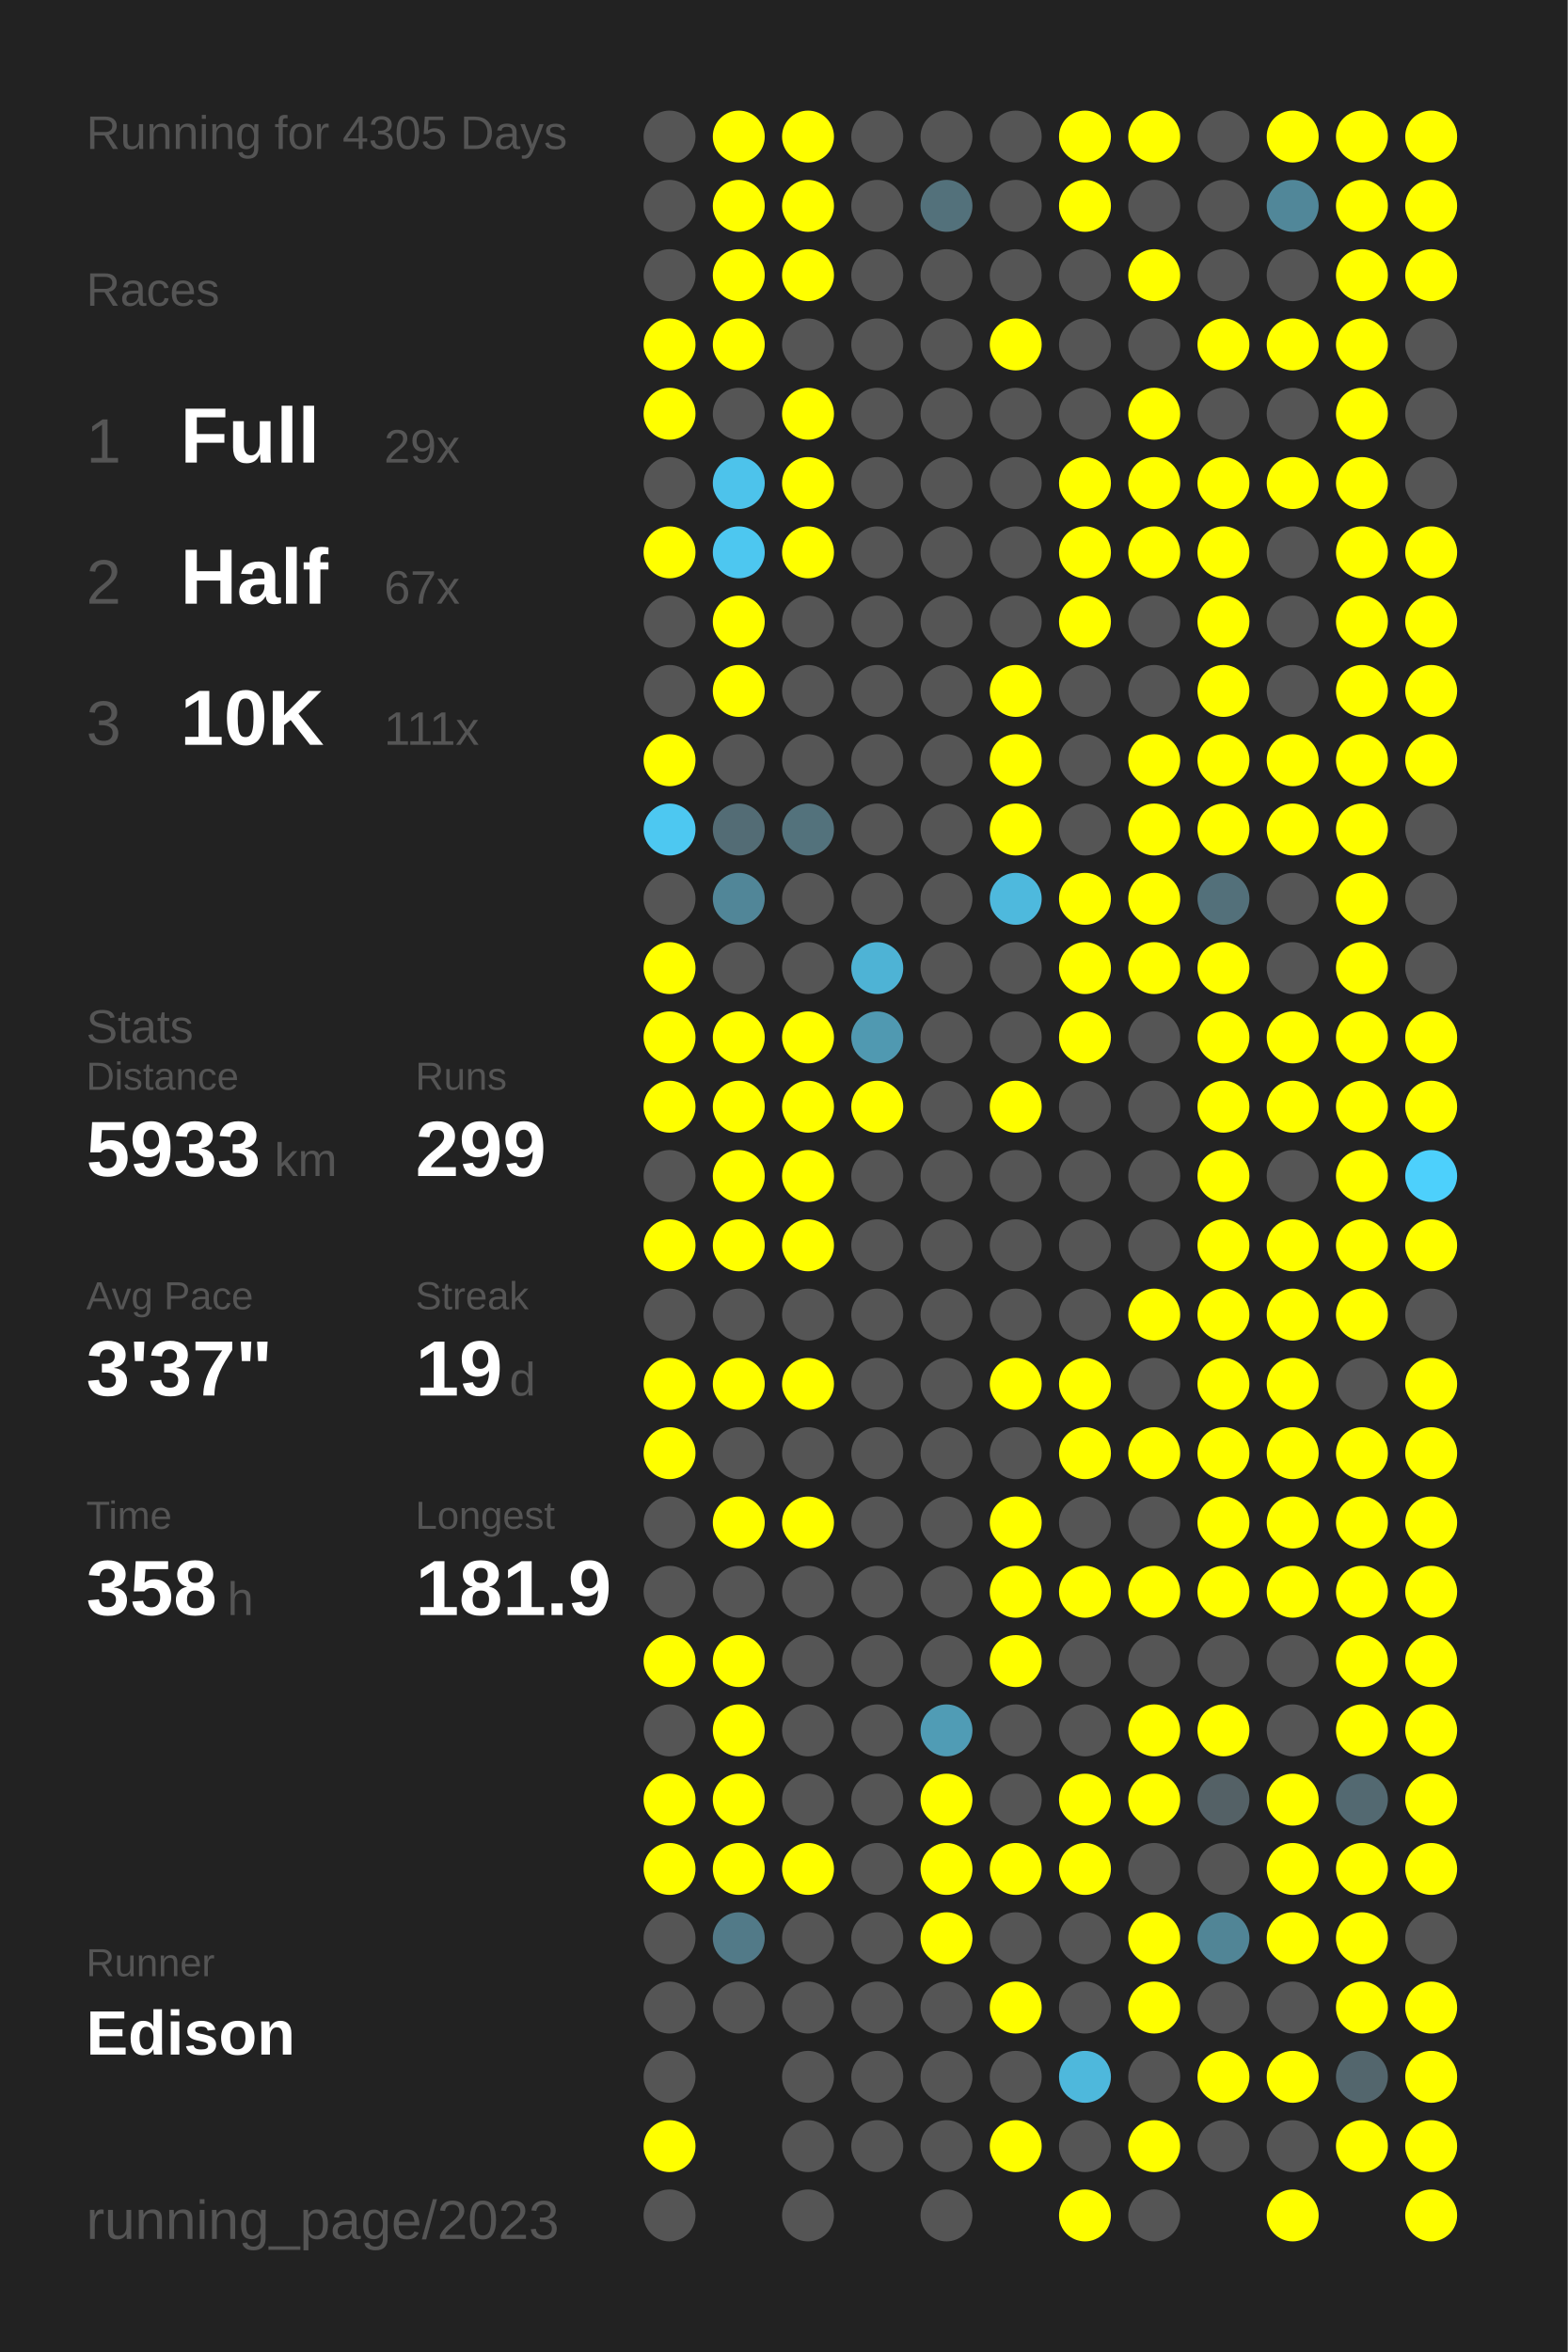
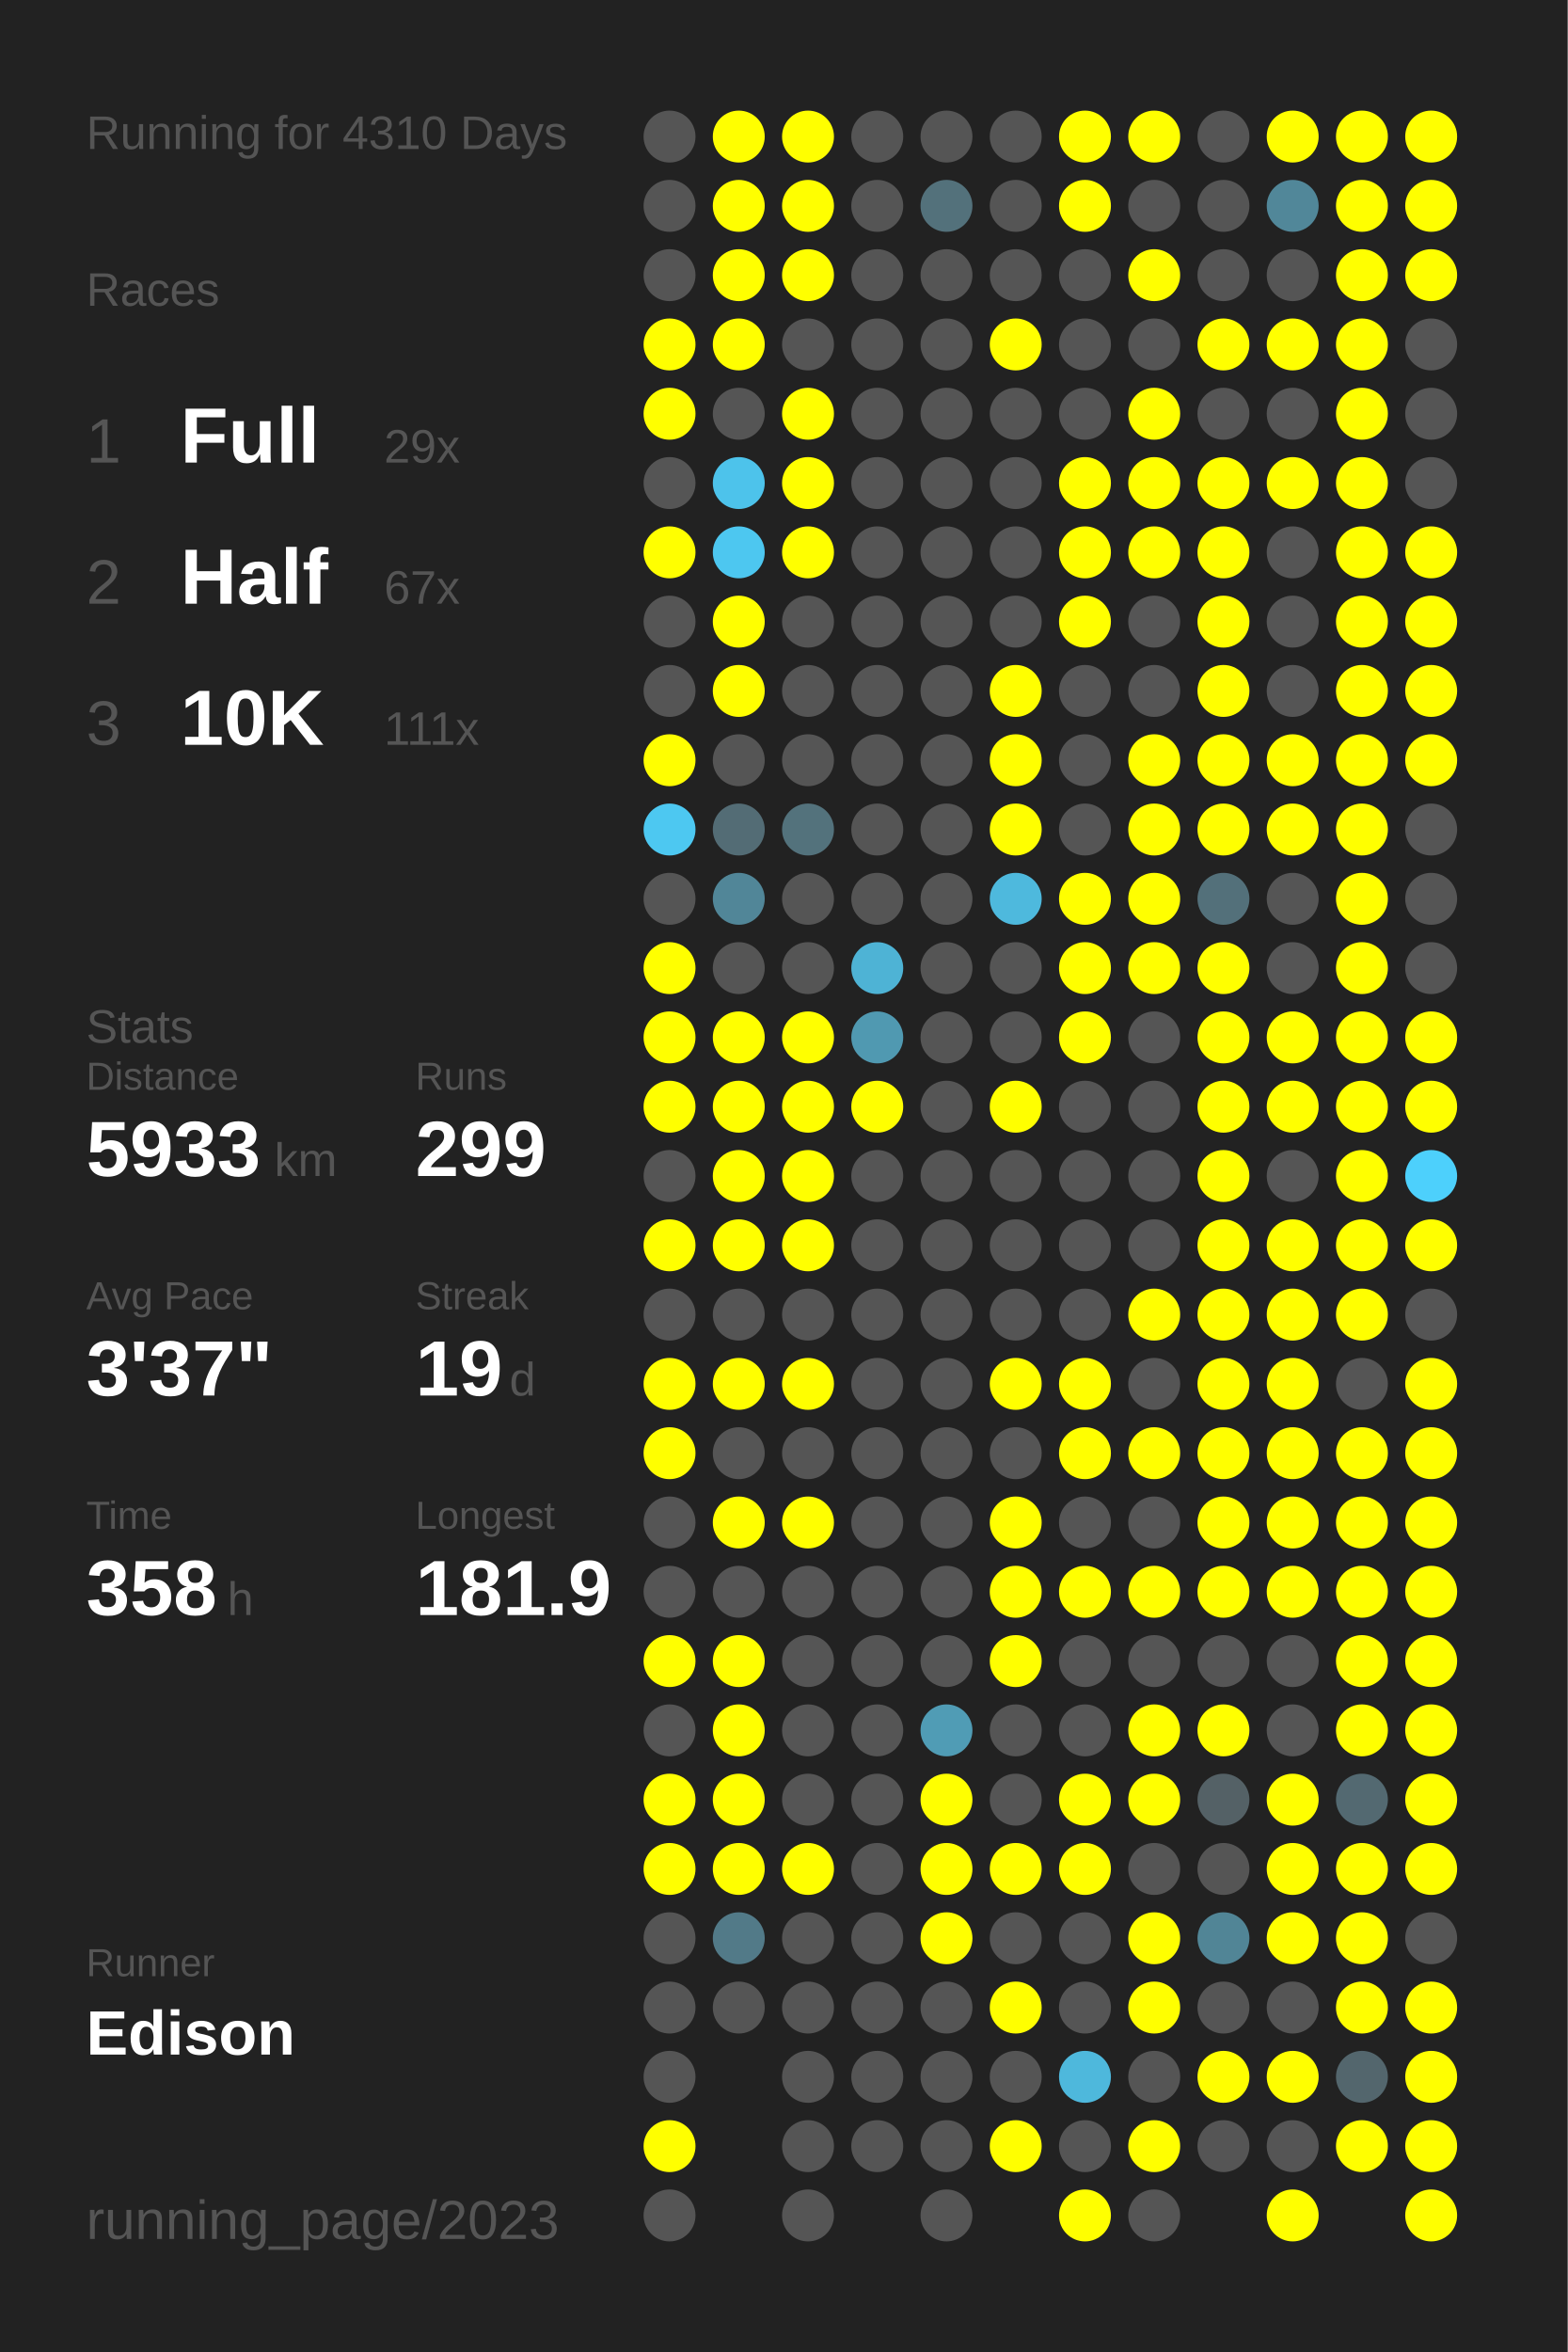
<svg xmlns="http://www.w3.org/2000/svg" baseProfile="full" height="300mm" version="1.1" viewBox="0,0,200,300" width="200mm">
  <defs />
  <rect fill="#222222" height="300" width="200" x="0" y="0" />
-   <text fill="#555555" style="font-size:6px; font-family:Arial;" x="11" y="19">Running for 4305 Days</text>
+   <text fill="#555555" style="font-size:6px; font-family:Arial;" x="11" y="19">Running for 4310 Days</text>
  <text fill="#555555" style="font-size:6px; font-family:Arial;" x="11" y="39">Races</text>
  <text fill="#555555" style="font-size:8px; font-family:Arial;" x="11" y="59">1</text>
  <text fill="#FFFFFF" style="font-size:10px; font-family:Arial; font-weight:bold;" x="23" y="59">Full</text>
  <text fill="#555555" style="font-size:6px; font-family:Arial;" x="49" y="59">29x</text>
  <text fill="#555555" style="font-size:8px; font-family:Arial;" x="11" y="77">2</text>
  <text fill="#FFFFFF" style="font-size:10px; font-family:Arial; font-weight:bold;" x="23" y="77">Half</text>
  <text fill="#555555" style="font-size:6px; font-family:Arial;" x="49" y="77">67x</text>
  <text fill="#555555" style="font-size:8px; font-family:Arial;" x="11" y="95">3</text>
  <text fill="#FFFFFF" style="font-size:10px; font-family:Arial; font-weight:bold;" x="23" y="95">10K</text>
  <text fill="#555555" style="font-size:6px; font-family:Arial;" x="49" y="95">111x</text>
  <text fill="#555555" style="font-size:6px; font-family:Arial;" x="11" y="133">Stats</text>
  <text fill="#555555" style="font-size:5px; font-family:Arial;" x="11" y="139">Distance</text>
  <text fill="#FFFFFF" style="font-size:10px; font-family:Arial; font-weight:bold;" x="11" y="150">5933</text>
  <text fill="#555555" style="font-size:6px; font-family:Arial;" x="35" y="150">km</text>
  <text fill="#555555" style="font-size:5px; font-family:Arial;" x="53" y="139">Runs</text>
  <text fill="#FFFFFF" style="font-size:10px; font-family:Arial; font-weight:bold;" x="53" y="150">299</text>
  <text fill="#555555" style="font-size:5px; font-family:Arial;" x="11" y="167">Avg Pace</text>
  <text fill="#FFFFFF" style="font-size:10px; font-family:Arial; font-weight:bold;" x="11" y="178">3'37"</text>
  <text fill="#555555" style="font-size:5px; font-family:Arial;" x="53" y="167">Streak</text>
  <text fill="#FFFFFF" style="font-size:10px; font-family:Arial; font-weight:bold;" x="53" y="178">19</text>
  <text fill="#555555" style="font-size:6px; font-family:Arial;" x="65" y="178">d</text>
  <text fill="#555555" style="font-size:5px; font-family:Arial;" x="11" y="195">Time</text>
  <text fill="#FFFFFF" style="font-size:10px; font-family:Arial; font-weight:bold;" x="11" y="206">358</text>
  <text fill="#555555" style="font-size:6px; font-family:Arial;" x="29" y="206">h</text>
  <text fill="#555555" style="font-size:5px; font-family:Arial;" x="53" y="195">Longest</text>
  <text fill="#FFFFFF" style="font-size:10px; font-family:Arial; font-weight:bold;" x="53" y="206">181.9</text>
  <text fill="#555555" style="font-size:5px; font-family:Arial;" x="11" y="252.065">Runner</text>
  <text fill="#FFFFFF" style="font-size:8px; font-family:Arial; font-weight:bold;" x="11" y="262.065">Edison</text>
  <text fill="#555555" style="font-size:7px; font-family:Arial;" x="11" y="285.581">running_page/2023</text>
  <circle cx="85.417" cy="17.419" fill="#555555" r="3.312" />
  <circle cx="85.417" cy="26.258" fill="#555555" r="3.312" />
  <circle cx="85.417" cy="35.097" fill="#555555" r="3.312" />
  <circle cx="85.417" cy="43.935" fill="#FFFF00" r="3.312" />
  <circle cx="85.417" cy="52.774" fill="#FFFF00" r="3.312" />
  <circle cx="85.417" cy="61.613" fill="#555555" r="3.312" />
  <circle cx="85.417" cy="70.452" fill="#FFFF00" r="3.312" />
  <circle cx="85.417" cy="79.29" fill="#555555" r="3.312" />
  <circle cx="85.417" cy="88.129" fill="#555555" r="3.312" />
  <circle cx="85.417" cy="96.968" fill="#FFFF00" r="3.312" />
  <circle cx="85.417" cy="105.806" fill="#4dc8f1" r="3.312" />
  <circle cx="85.417" cy="114.645" fill="#555555" r="3.312" />
  <circle cx="85.417" cy="123.484" fill="#FFFF00" r="3.312" />
  <circle cx="85.417" cy="132.323" fill="#FFFF00" r="3.312" />
  <circle cx="85.417" cy="141.161" fill="#FFFF00" r="3.312" />
  <circle cx="85.417" cy="150" fill="#555555" r="3.312" />
  <circle cx="85.417" cy="158.839" fill="#FFFF00" r="3.312" />
  <circle cx="85.417" cy="167.677" fill="#555555" r="3.312" />
  <circle cx="85.417" cy="176.516" fill="#FFFF00" r="3.312" />
  <circle cx="85.417" cy="185.355" fill="#FFFF00" r="3.312" />
  <circle cx="85.417" cy="194.194" fill="#555555" r="3.312" />
  <circle cx="85.417" cy="203.032" fill="#555555" r="3.312" />
  <circle cx="85.417" cy="211.871" fill="#FFFF00" r="3.312" />
  <circle cx="85.417" cy="220.71" fill="#555555" r="3.312" />
  <circle cx="85.417" cy="229.548" fill="#FFFF00" r="3.312" />
  <circle cx="85.417" cy="238.387" fill="#FFFF00" r="3.312" />
  <circle cx="85.417" cy="247.226" fill="#555555" r="3.312" />
  <circle cx="85.417" cy="256.065" fill="#555555" r="3.312" />
  <circle cx="85.417" cy="264.903" fill="#555555" r="3.312" />
  <circle cx="85.417" cy="273.742" fill="#FFFF00" r="3.312" />
  <circle cx="85.417" cy="282.581" fill="#555555" r="3.312" />
  <circle cx="94.25" cy="17.419" fill="#FFFF00" r="3.312" />
  <circle cx="94.25" cy="26.258" fill="#FFFF00" r="3.312" />
  <circle cx="94.25" cy="35.097" fill="#FFFF00" r="3.312" />
  <circle cx="94.25" cy="43.935" fill="#FFFF00" r="3.312" />
  <circle cx="94.25" cy="52.774" fill="#555555" r="3.312" />
  <circle cx="94.25" cy="61.613" fill="#4dc3eb" r="3.312" />
  <circle cx="94.25" cy="70.452" fill="#4dc7f0" r="3.312" />
  <circle cx="94.25" cy="79.29" fill="#FFFF00" r="3.312" />
  <circle cx="94.25" cy="88.129" fill="#FFFF00" r="3.312" />
  <circle cx="94.25" cy="96.968" fill="#555555" r="3.312" />
  <circle cx="94.25" cy="105.806" fill="#536c75" r="3.312" />
  <circle cx="94.25" cy="114.645" fill="#518698" r="3.312" />
  <circle cx="94.25" cy="123.484" fill="#555555" r="3.312" />
  <circle cx="94.25" cy="132.323" fill="#FFFF00" r="3.312" />
  <circle cx="94.25" cy="141.161" fill="#FFFF00" r="3.312" />
  <circle cx="94.25" cy="150" fill="#FFFF00" r="3.312" />
  <circle cx="94.25" cy="158.839" fill="#FFFF00" r="3.312" />
  <circle cx="94.25" cy="167.677" fill="#555555" r="3.312" />
  <circle cx="94.25" cy="176.516" fill="#FFFF00" r="3.312" />
  <circle cx="94.25" cy="185.355" fill="#555555" r="3.312" />
  <circle cx="94.25" cy="194.194" fill="#FFFF00" r="3.312" />
  <circle cx="94.25" cy="203.032" fill="#555555" r="3.312" />
  <circle cx="94.25" cy="211.871" fill="#FFFF00" r="3.312" />
  <circle cx="94.25" cy="220.71" fill="#FFFF00" r="3.312" />
  <circle cx="94.25" cy="229.548" fill="#FFFF00" r="3.312" />
  <circle cx="94.25" cy="238.387" fill="#FFFF00" r="3.312" />
  <circle cx="94.25" cy="247.226" fill="#527a88" r="3.312" />
  <circle cx="94.25" cy="256.065" fill="#555555" r="3.312" />
  <circle cx="103.083" cy="17.419" fill="#FFFF00" r="3.312" />
  <circle cx="103.083" cy="26.258" fill="#FFFF00" r="3.312" />
  <circle cx="103.083" cy="35.097" fill="#FFFF00" r="3.312" />
  <circle cx="103.083" cy="43.935" fill="#555555" r="3.312" />
  <circle cx="103.083" cy="52.774" fill="#FFFF00" r="3.312" />
  <circle cx="103.083" cy="61.613" fill="#FFFF00" r="3.312" />
  <circle cx="103.083" cy="70.452" fill="#FFFF00" r="3.312" />
  <circle cx="103.083" cy="79.29" fill="#555555" r="3.312" />
  <circle cx="103.083" cy="88.129" fill="#555555" r="3.312" />
  <circle cx="103.083" cy="96.968" fill="#555555" r="3.312" />
  <circle cx="103.083" cy="105.806" fill="#53727c" r="3.312" />
  <circle cx="103.083" cy="114.645" fill="#555555" r="3.312" />
  <circle cx="103.083" cy="123.484" fill="#555555" r="3.312" />
  <circle cx="103.083" cy="132.323" fill="#FFFF00" r="3.312" />
  <circle cx="103.083" cy="141.161" fill="#FFFF00" r="3.312" />
  <circle cx="103.083" cy="150" fill="#FFFF00" r="3.312" />
  <circle cx="103.083" cy="158.839" fill="#FFFF00" r="3.312" />
  <circle cx="103.083" cy="167.677" fill="#555555" r="3.312" />
  <circle cx="103.083" cy="176.516" fill="#FFFF00" r="3.312" />
  <circle cx="103.083" cy="185.355" fill="#555555" r="3.312" />
  <circle cx="103.083" cy="194.194" fill="#FFFF00" r="3.312" />
  <circle cx="103.083" cy="203.032" fill="#555555" r="3.312" />
  <circle cx="103.083" cy="211.871" fill="#555555" r="3.312" />
  <circle cx="103.083" cy="220.71" fill="#555555" r="3.312" />
  <circle cx="103.083" cy="229.548" fill="#555555" r="3.312" />
  <circle cx="103.083" cy="238.387" fill="#FFFF00" r="3.312" />
  <circle cx="103.083" cy="247.226" fill="#555555" r="3.312" />
  <circle cx="103.083" cy="256.065" fill="#555555" r="3.312" />
  <circle cx="103.083" cy="264.903" fill="#555555" r="3.312" />
  <circle cx="103.083" cy="273.742" fill="#555555" r="3.312" />
  <circle cx="103.083" cy="282.581" fill="#555555" r="3.312" />
  <circle cx="111.917" cy="17.419" fill="#555555" r="3.312" />
  <circle cx="111.917" cy="26.258" fill="#555555" r="3.312" />
  <circle cx="111.917" cy="35.097" fill="#555555" r="3.312" />
  <circle cx="111.917" cy="43.935" fill="#555555" r="3.312" />
  <circle cx="111.917" cy="52.774" fill="#555555" r="3.312" />
  <circle cx="111.917" cy="61.613" fill="#555555" r="3.312" />
  <circle cx="111.917" cy="70.452" fill="#555555" r="3.312" />
  <circle cx="111.917" cy="79.29" fill="#555555" r="3.312" />
  <circle cx="111.917" cy="88.129" fill="#555555" r="3.312" />
  <circle cx="111.917" cy="96.968" fill="#555555" r="3.312" />
  <circle cx="111.917" cy="105.806" fill="#555555" r="3.312" />
  <circle cx="111.917" cy="114.645" fill="#555555" r="3.312" />
  <circle cx="111.917" cy="123.484" fill="#4eb3d5" r="3.312" />
  <circle cx="111.917" cy="132.323" fill="#5099b1" r="3.312" />
  <circle cx="111.917" cy="141.161" fill="#FFFF00" r="3.312" />
  <circle cx="111.917" cy="150" fill="#555555" r="3.312" />
  <circle cx="111.917" cy="158.839" fill="#555555" r="3.312" />
  <circle cx="111.917" cy="167.677" fill="#555555" r="3.312" />
  <circle cx="111.917" cy="176.516" fill="#555555" r="3.312" />
  <circle cx="111.917" cy="185.355" fill="#555555" r="3.312" />
  <circle cx="111.917" cy="194.194" fill="#555555" r="3.312" />
  <circle cx="111.917" cy="203.032" fill="#555555" r="3.312" />
  <circle cx="111.917" cy="211.871" fill="#555555" r="3.312" />
  <circle cx="111.917" cy="220.71" fill="#555555" r="3.312" />
  <circle cx="111.917" cy="229.548" fill="#555555" r="3.312" />
  <circle cx="111.917" cy="238.387" fill="#555555" r="3.312" />
  <circle cx="111.917" cy="247.226" fill="#555555" r="3.312" />
  <circle cx="111.917" cy="256.065" fill="#555555" r="3.312" />
  <circle cx="111.917" cy="264.903" fill="#555555" r="3.312" />
  <circle cx="111.917" cy="273.742" fill="#555555" r="3.312" />
  <circle cx="120.75" cy="17.419" fill="#555555" r="3.312" />
  <circle cx="120.75" cy="26.258" fill="#53717b" r="3.312" />
  <circle cx="120.75" cy="35.097" fill="#555555" r="3.312" />
  <circle cx="120.75" cy="43.935" fill="#555555" r="3.312" />
  <circle cx="120.75" cy="52.774" fill="#555555" r="3.312" />
  <circle cx="120.75" cy="61.613" fill="#555555" r="3.312" />
  <circle cx="120.75" cy="70.452" fill="#555555" r="3.312" />
  <circle cx="120.75" cy="79.29" fill="#555555" r="3.312" />
  <circle cx="120.75" cy="88.129" fill="#555555" r="3.312" />
  <circle cx="120.75" cy="96.968" fill="#555555" r="3.312" />
  <circle cx="120.75" cy="105.806" fill="#555555" r="3.312" />
  <circle cx="120.75" cy="114.645" fill="#555555" r="3.312" />
  <circle cx="120.75" cy="123.484" fill="#555555" r="3.312" />
  <circle cx="120.75" cy="132.323" fill="#555555" r="3.312" />
  <circle cx="120.75" cy="141.161" fill="#555555" r="3.312" />
  <circle cx="120.75" cy="150" fill="#555555" r="3.312" />
  <circle cx="120.75" cy="158.839" fill="#555555" r="3.312" />
  <circle cx="120.75" cy="167.677" fill="#555555" r="3.312" />
  <circle cx="120.75" cy="176.516" fill="#555555" r="3.312" />
  <circle cx="120.75" cy="185.355" fill="#555555" r="3.312" />
  <circle cx="120.75" cy="194.194" fill="#555555" r="3.312" />
  <circle cx="120.75" cy="203.032" fill="#555555" r="3.312" />
  <circle cx="120.75" cy="211.871" fill="#555555" r="3.312" />
  <circle cx="120.75" cy="220.71" fill="#509cb5" r="3.312" />
  <circle cx="120.75" cy="229.548" fill="#FFFF00" r="3.312" />
  <circle cx="120.75" cy="238.387" fill="#FFFF00" r="3.312" />
  <circle cx="120.75" cy="247.226" fill="#FFFF00" r="3.312" />
  <circle cx="120.75" cy="256.065" fill="#555555" r="3.312" />
  <circle cx="120.75" cy="264.903" fill="#555555" r="3.312" />
  <circle cx="120.75" cy="273.742" fill="#555555" r="3.312" />
  <circle cx="120.75" cy="282.581" fill="#555555" r="3.312" />
  <circle cx="129.583" cy="17.419" fill="#555555" r="3.312" />
  <circle cx="129.583" cy="26.258" fill="#555555" r="3.312" />
  <circle cx="129.583" cy="35.097" fill="#555555" r="3.312" />
  <circle cx="129.583" cy="43.935" fill="#FFFF00" r="3.312" />
  <circle cx="129.583" cy="52.774" fill="#555555" r="3.312" />
  <circle cx="129.583" cy="61.613" fill="#555555" r="3.312" />
  <circle cx="129.583" cy="70.452" fill="#555555" r="3.312" />
  <circle cx="129.583" cy="79.29" fill="#555555" r="3.312" />
  <circle cx="129.583" cy="88.129" fill="#FFFF00" r="3.312" />
  <circle cx="129.583" cy="96.968" fill="#FFFF00" r="3.312" />
  <circle cx="129.583" cy="105.806" fill="#FFFF00" r="3.312" />
  <circle cx="129.583" cy="114.645" fill="#4eb9dd" r="3.312" />
  <circle cx="129.583" cy="123.484" fill="#555555" r="3.312" />
  <circle cx="129.583" cy="132.323" fill="#555555" r="3.312" />
  <circle cx="129.583" cy="141.161" fill="#FFFF00" r="3.312" />
  <circle cx="129.583" cy="150" fill="#555555" r="3.312" />
  <circle cx="129.583" cy="158.839" fill="#555555" r="3.312" />
  <circle cx="129.583" cy="167.677" fill="#555555" r="3.312" />
  <circle cx="129.583" cy="176.516" fill="#FFFF00" r="3.312" />
  <circle cx="129.583" cy="185.355" fill="#555555" r="3.312" />
  <circle cx="129.583" cy="194.194" fill="#FFFF00" r="3.312" />
  <circle cx="129.583" cy="203.032" fill="#FFFF00" r="3.312" />
  <circle cx="129.583" cy="211.871" fill="#FFFF00" r="3.312" />
  <circle cx="129.583" cy="220.71" fill="#555555" r="3.312" />
  <circle cx="129.583" cy="229.548" fill="#555555" r="3.312" />
  <circle cx="129.583" cy="238.387" fill="#FFFF00" r="3.312" />
  <circle cx="129.583" cy="247.226" fill="#555555" r="3.312" />
  <circle cx="129.583" cy="256.065" fill="#FFFF00" r="3.312" />
  <circle cx="129.583" cy="264.903" fill="#555555" r="3.312" />
  <circle cx="129.583" cy="273.742" fill="#FFFF00" r="3.312" />
  <circle cx="138.417" cy="17.419" fill="#FFFF00" r="3.312" />
  <circle cx="138.417" cy="26.258" fill="#FFFF00" r="3.312" />
  <circle cx="138.417" cy="35.097" fill="#555555" r="3.312" />
  <circle cx="138.417" cy="43.935" fill="#555555" r="3.312" />
  <circle cx="138.417" cy="52.774" fill="#555555" r="3.312" />
  <circle cx="138.417" cy="61.613" fill="#FFFF00" r="3.312" />
  <circle cx="138.417" cy="70.452" fill="#FFFF00" r="3.312" />
  <circle cx="138.417" cy="79.29" fill="#FFFF00" r="3.312" />
  <circle cx="138.417" cy="88.129" fill="#555555" r="3.312" />
  <circle cx="138.417" cy="96.968" fill="#555555" r="3.312" />
  <circle cx="138.417" cy="105.806" fill="#555555" r="3.312" />
  <circle cx="138.417" cy="114.645" fill="#FFFF00" r="3.312" />
  <circle cx="138.417" cy="123.484" fill="#FFFF00" r="3.312" />
  <circle cx="138.417" cy="132.323" fill="#FFFF00" r="3.312" />
  <circle cx="138.417" cy="141.161" fill="#555555" r="3.312" />
  <circle cx="138.417" cy="150" fill="#555555" r="3.312" />
  <circle cx="138.417" cy="158.839" fill="#555555" r="3.312" />
  <circle cx="138.417" cy="167.677" fill="#555555" r="3.312" />
  <circle cx="138.417" cy="176.516" fill="#FFFF00" r="3.312" />
  <circle cx="138.417" cy="185.355" fill="#FFFF00" r="3.312" />
  <circle cx="138.417" cy="194.194" fill="#555555" r="3.312" />
  <circle cx="138.417" cy="203.032" fill="#FFFF00" r="3.312" />
  <circle cx="138.417" cy="211.871" fill="#555555" r="3.312" />
  <circle cx="138.417" cy="220.71" fill="#555555" r="3.312" />
  <circle cx="138.417" cy="229.548" fill="#FFFF00" r="3.312" />
  <circle cx="138.417" cy="238.387" fill="#FFFF00" r="3.312" />
  <circle cx="138.417" cy="247.226" fill="#555555" r="3.312" />
  <circle cx="138.417" cy="256.065" fill="#555555" r="3.312" />
  <circle cx="138.417" cy="264.903" fill="#4eb8dc" r="3.312" />
  <circle cx="138.417" cy="273.742" fill="#555555" r="3.312" />
  <circle cx="138.417" cy="282.581" fill="#FFFF00" r="3.312" />
  <circle cx="147.25" cy="17.419" fill="#FFFF00" r="3.312" />
  <circle cx="147.25" cy="26.258" fill="#555555" r="3.312" />
  <circle cx="147.25" cy="35.097" fill="#FFFF00" r="3.312" />
  <circle cx="147.25" cy="43.935" fill="#555555" r="3.312" />
  <circle cx="147.25" cy="52.774" fill="#FFFF00" r="3.312" />
  <circle cx="147.25" cy="61.613" fill="#FFFF00" r="3.312" />
  <circle cx="147.25" cy="70.452" fill="#FFFF00" r="3.312" />
  <circle cx="147.25" cy="79.29" fill="#555555" r="3.312" />
  <circle cx="147.25" cy="88.129" fill="#555555" r="3.312" />
  <circle cx="147.25" cy="96.968" fill="#FFFF00" r="3.312" />
  <circle cx="147.25" cy="105.806" fill="#FFFF00" r="3.312" />
  <circle cx="147.25" cy="114.645" fill="#FFFF00" r="3.312" />
  <circle cx="147.25" cy="123.484" fill="#FFFF00" r="3.312" />
  <circle cx="147.25" cy="132.323" fill="#555555" r="3.312" />
  <circle cx="147.25" cy="141.161" fill="#555555" r="3.312" />
  <circle cx="147.25" cy="150" fill="#555555" r="3.312" />
  <circle cx="147.25" cy="158.839" fill="#555555" r="3.312" />
  <circle cx="147.25" cy="167.677" fill="#FFFF00" r="3.312" />
  <circle cx="147.25" cy="176.516" fill="#555555" r="3.312" />
  <circle cx="147.25" cy="185.355" fill="#FFFF00" r="3.312" />
  <circle cx="147.25" cy="194.194" fill="#555555" r="3.312" />
  <circle cx="147.25" cy="203.032" fill="#FFFF00" r="3.312" />
  <circle cx="147.25" cy="211.871" fill="#555555" r="3.312" />
  <circle cx="147.25" cy="220.71" fill="#FFFF00" r="3.312" />
  <circle cx="147.25" cy="229.548" fill="#FFFF00" r="3.312" />
  <circle cx="147.25" cy="238.387" fill="#555555" r="3.312" />
  <circle cx="147.25" cy="247.226" fill="#FFFF00" r="3.312" />
  <circle cx="147.25" cy="256.065" fill="#FFFF00" r="3.312" />
  <circle cx="147.25" cy="264.903" fill="#555555" r="3.312" />
  <circle cx="147.25" cy="273.742" fill="#FFFF00" r="3.312" />
  <circle cx="147.25" cy="282.581" fill="#555555" r="3.312" />
  <circle cx="156.083" cy="17.419" fill="#555555" r="3.312" />
  <circle cx="156.083" cy="26.258" fill="#555555" r="3.312" />
  <circle cx="156.083" cy="35.097" fill="#555555" r="3.312" />
  <circle cx="156.083" cy="43.935" fill="#FFFF00" r="3.312" />
  <circle cx="156.083" cy="52.774" fill="#555555" r="3.312" />
  <circle cx="156.083" cy="61.613" fill="#FFFF00" r="3.312" />
  <circle cx="156.083" cy="70.452" fill="#FFFF00" r="3.312" />
  <circle cx="156.083" cy="79.29" fill="#FFFF00" r="3.312" />
  <circle cx="156.083" cy="88.129" fill="#FFFF00" r="3.312" />
  <circle cx="156.083" cy="96.968" fill="#FFFF00" r="3.312" />
  <circle cx="156.083" cy="105.806" fill="#FFFF00" r="3.312" />
  <circle cx="156.083" cy="114.645" fill="#53707a" r="3.312" />
  <circle cx="156.083" cy="123.484" fill="#FFFF00" r="3.312" />
  <circle cx="156.083" cy="132.323" fill="#FFFF00" r="3.312" />
  <circle cx="156.083" cy="141.161" fill="#FFFF00" r="3.312" />
  <circle cx="156.083" cy="150" fill="#FFFF00" r="3.312" />
  <circle cx="156.083" cy="158.839" fill="#FFFF00" r="3.312" />
  <circle cx="156.083" cy="167.677" fill="#FFFF00" r="3.312" />
  <circle cx="156.083" cy="176.516" fill="#FFFF00" r="3.312" />
  <circle cx="156.083" cy="185.355" fill="#FFFF00" r="3.312" />
  <circle cx="156.083" cy="194.194" fill="#FFFF00" r="3.312" />
  <circle cx="156.083" cy="203.032" fill="#FFFF00" r="3.312" />
  <circle cx="156.083" cy="211.871" fill="#555555" r="3.312" />
  <circle cx="156.083" cy="220.71" fill="#FFFF00" r="3.312" />
  <circle cx="156.083" cy="229.548" fill="#546166" r="3.312" />
  <circle cx="156.083" cy="238.387" fill="#555555" r="3.312" />
  <circle cx="156.083" cy="247.226" fill="#518596" r="3.312" />
  <circle cx="156.083" cy="256.065" fill="#555555" r="3.312" />
  <circle cx="156.083" cy="264.903" fill="#FFFF00" r="3.312" />
  <circle cx="156.083" cy="273.742" fill="#555555" r="3.312" />
  <circle cx="164.917" cy="17.419" fill="#FFFF00" r="3.312" />
  <circle cx="164.917" cy="26.258" fill="#518799" r="3.312" />
  <circle cx="164.917" cy="35.097" fill="#555555" r="3.312" />
  <circle cx="164.917" cy="43.935" fill="#FFFF00" r="3.312" />
  <circle cx="164.917" cy="52.774" fill="#555555" r="3.312" />
  <circle cx="164.917" cy="61.613" fill="#FFFF00" r="3.312" />
  <circle cx="164.917" cy="70.452" fill="#555555" r="3.312" />
  <circle cx="164.917" cy="79.29" fill="#555555" r="3.312" />
  <circle cx="164.917" cy="88.129" fill="#555555" r="3.312" />
  <circle cx="164.917" cy="96.968" fill="#FFFF00" r="3.312" />
  <circle cx="164.917" cy="105.806" fill="#FFFF00" r="3.312" />
  <circle cx="164.917" cy="114.645" fill="#555555" r="3.312" />
  <circle cx="164.917" cy="123.484" fill="#555555" r="3.312" />
  <circle cx="164.917" cy="132.323" fill="#FFFF00" r="3.312" />
  <circle cx="164.917" cy="141.161" fill="#FFFF00" r="3.312" />
  <circle cx="164.917" cy="150" fill="#555555" r="3.312" />
  <circle cx="164.917" cy="158.839" fill="#FFFF00" r="3.312" />
  <circle cx="164.917" cy="167.677" fill="#FFFF00" r="3.312" />
  <circle cx="164.917" cy="176.516" fill="#FFFF00" r="3.312" />
  <circle cx="164.917" cy="185.355" fill="#FFFF00" r="3.312" />
  <circle cx="164.917" cy="194.194" fill="#FFFF00" r="3.312" />
  <circle cx="164.917" cy="203.032" fill="#FFFF00" r="3.312" />
  <circle cx="164.917" cy="211.871" fill="#555555" r="3.312" />
  <circle cx="164.917" cy="220.71" fill="#555555" r="3.312" />
  <circle cx="164.917" cy="229.548" fill="#FFFF00" r="3.312" />
  <circle cx="164.917" cy="238.387" fill="#FFFF00" r="3.312" />
  <circle cx="164.917" cy="247.226" fill="#FFFF00" r="3.312" />
  <circle cx="164.917" cy="256.065" fill="#555555" r="3.312" />
  <circle cx="164.917" cy="264.903" fill="#FFFF00" r="3.312" />
  <circle cx="164.917" cy="273.742" fill="#555555" r="3.312" />
  <circle cx="164.917" cy="282.581" fill="#FFFF00" r="3.312" />
  <circle cx="173.75" cy="17.419" fill="#FFFF00" r="3.312" />
  <circle cx="173.75" cy="26.258" fill="#FFFF00" r="3.312" />
  <circle cx="173.75" cy="35.097" fill="#FFFF00" r="3.312" />
  <circle cx="173.75" cy="43.935" fill="#FFFF00" r="3.312" />
  <circle cx="173.75" cy="52.774" fill="#FFFF00" r="3.312" />
  <circle cx="173.75" cy="61.613" fill="#FFFF00" r="3.312" />
  <circle cx="173.75" cy="70.452" fill="#FFFF00" r="3.312" />
  <circle cx="173.75" cy="79.29" fill="#FFFF00" r="3.312" />
  <circle cx="173.75" cy="88.129" fill="#FFFF00" r="3.312" />
  <circle cx="173.75" cy="96.968" fill="#FFFF00" r="3.312" />
  <circle cx="173.75" cy="105.806" fill="#FFFF00" r="3.312" />
  <circle cx="173.75" cy="114.645" fill="#FFFF00" r="3.312" />
  <circle cx="173.75" cy="123.484" fill="#FFFF00" r="3.312" />
  <circle cx="173.75" cy="132.323" fill="#FFFF00" r="3.312" />
  <circle cx="173.75" cy="141.161" fill="#FFFF00" r="3.312" />
  <circle cx="173.75" cy="150" fill="#FFFF00" r="3.312" />
  <circle cx="173.75" cy="158.839" fill="#FFFF00" r="3.312" />
  <circle cx="173.75" cy="167.677" fill="#FFFF00" r="3.312" />
  <circle cx="173.75" cy="176.516" fill="#555555" r="3.312" />
  <circle cx="173.75" cy="185.355" fill="#FFFF00" r="3.312" />
  <circle cx="173.75" cy="194.194" fill="#FFFF00" r="3.312" />
  <circle cx="173.75" cy="203.032" fill="#FFFF00" r="3.312" />
  <circle cx="173.75" cy="211.871" fill="#FFFF00" r="3.312" />
  <circle cx="173.75" cy="220.71" fill="#FFFF00" r="3.312" />
  <circle cx="173.75" cy="229.548" fill="#536971" r="3.312" />
  <circle cx="173.75" cy="238.387" fill="#FFFF00" r="3.312" />
  <circle cx="173.75" cy="247.226" fill="#FFFF00" r="3.312" />
  <circle cx="173.75" cy="256.065" fill="#FFFF00" r="3.312" />
  <circle cx="173.75" cy="264.903" fill="#53666d" r="3.312" />
  <circle cx="173.75" cy="273.742" fill="#FFFF00" r="3.312" />
  <circle cx="182.583" cy="17.419" fill="#FFFF00" r="3.312" />
  <circle cx="182.583" cy="26.258" fill="#FFFF00" r="3.312" />
  <circle cx="182.583" cy="35.097" fill="#FFFF00" r="3.312" />
  <circle cx="182.583" cy="43.935" fill="#555555" r="3.312" />
  <circle cx="182.583" cy="52.774" fill="#555555" r="3.312" />
  <circle cx="182.583" cy="61.613" fill="#555555" r="3.312" />
  <circle cx="182.583" cy="70.452" fill="#FFFF00" r="3.312" />
  <circle cx="182.583" cy="79.29" fill="#FFFF00" r="3.312" />
  <circle cx="182.583" cy="88.129" fill="#FFFF00" r="3.312" />
  <circle cx="182.583" cy="96.968" fill="#FFFF00" r="3.312" />
  <circle cx="182.583" cy="105.806" fill="#555555" r="3.312" />
  <circle cx="182.583" cy="114.645" fill="#555555" r="3.312" />
  <circle cx="182.583" cy="123.484" fill="#555555" r="3.312" />
  <circle cx="182.583" cy="132.323" fill="#FFFF00" r="3.312" />
  <circle cx="182.583" cy="141.161" fill="#FFFF00" r="3.312" />
  <circle cx="182.583" cy="150" fill="#4dd0fc" r="3.312" />
  <circle cx="182.583" cy="158.839" fill="#FFFF00" r="3.312" />
  <circle cx="182.583" cy="167.677" fill="#555555" r="3.312" />
  <circle cx="182.583" cy="176.516" fill="#FFFF00" r="3.312" />
  <circle cx="182.583" cy="185.355" fill="#FFFF00" r="3.312" />
  <circle cx="182.583" cy="194.194" fill="#FFFF00" r="3.312" />
  <circle cx="182.583" cy="203.032" fill="#FFFF00" r="3.312" />
  <circle cx="182.583" cy="211.871" fill="#FFFF00" r="3.312" />
  <circle cx="182.583" cy="220.71" fill="#FFFF00" r="3.312" />
  <circle cx="182.583" cy="229.548" fill="#FFFF00" r="3.312" />
  <circle cx="182.583" cy="238.387" fill="#FFFF00" r="3.312" />
  <circle cx="182.583" cy="247.226" fill="#555555" r="3.312" />
  <circle cx="182.583" cy="256.065" fill="#FFFF00" r="3.312" />
  <circle cx="182.583" cy="264.903" fill="#FFFF00" r="3.312" />
  <circle cx="182.583" cy="273.742" fill="#FFFF00" r="3.312" />
  <circle cx="182.583" cy="282.581" fill="#FFFF00" r="3.312" />
</svg>
